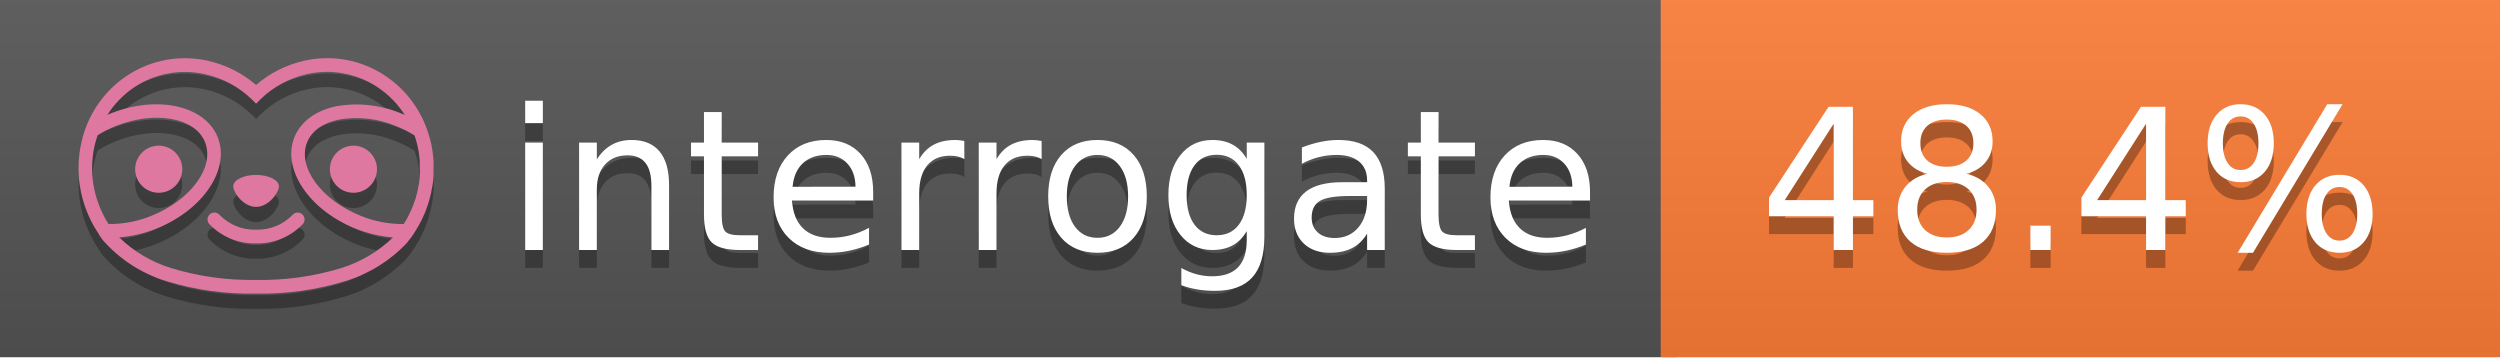
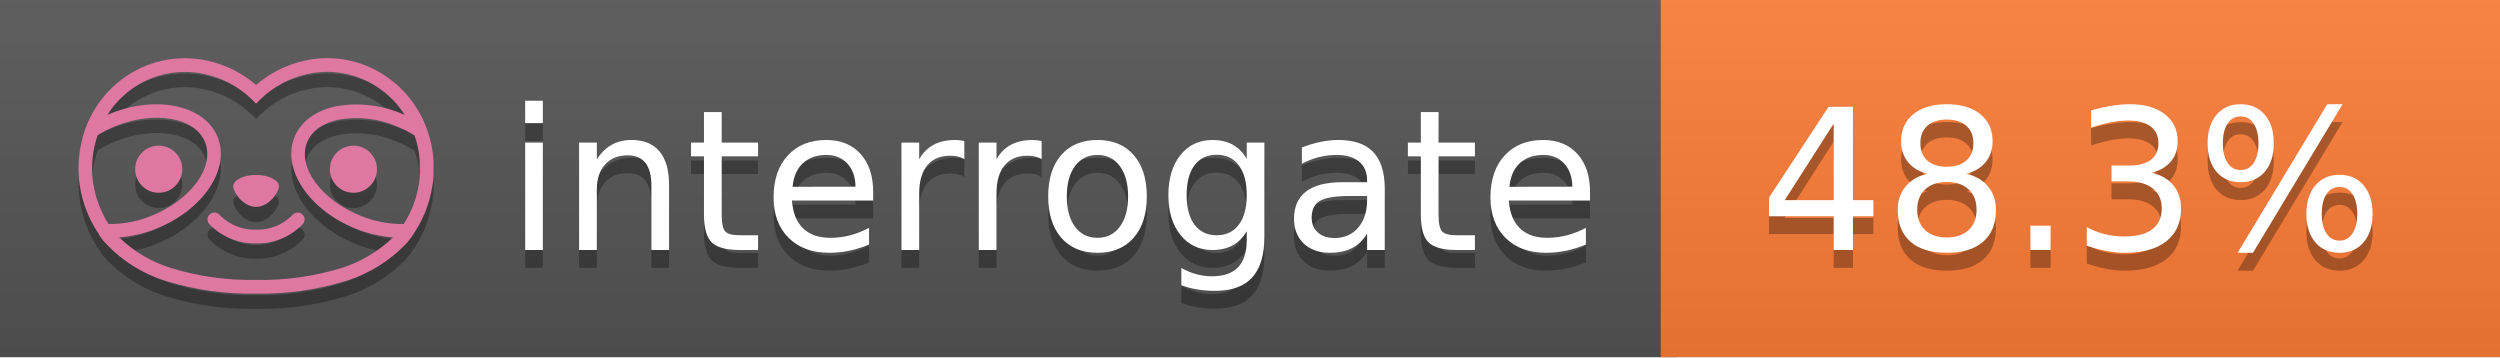
<svg xmlns="http://www.w3.org/2000/svg" width="140" height="20" viewBox="0 0 140 20" version="1.1" xml:space="preserve" style="fill-rule:evenodd;clip-rule:evenodd;stroke-linejoin:round;stroke-miterlimit:2;">
  <g transform="matrix(1,0,0,1,22,0)">
    <g id="backgrounds" transform="matrix(1.32789,0,0,1,-22.3892,0)">
      <rect x="0" y="0" width="71" height="20" style="fill:rgb(85,85,85);" />
    </g>
    <rect x="71" y="0" width="47" height="20" data-interrogate="color" style="fill:#fe7d37" />
    <g transform="matrix(1.19746,0,0,1,-22.3744,-4.85723e-16)">
      <rect x="0" y="0" width="118" height="20" style="fill:url(#_Linear1);" />
    </g>
  </g>
  <g fill="#fff" text-anchor="middle" font-family="DejaVu Sans,Verdana,Geneva,sans-serif" font-size="110">
    <text x="590" y="150" fill="#010101" fill-opacity=".3" transform="scale(.1)" textLength="610">interrogate</text>
    <text x="590" y="140" transform="scale(.1)" textLength="610">interrogate</text>
-     <text x="1160" y="150" fill="#010101" fill-opacity=".3" transform="scale(.1)" textLength="370" data-interrogate="result">48.4%</text>
-     <text x="1160" y="140" transform="scale(.1)" textLength="370" data-interrogate="result">48.4%</text>
+     <text x="1160" y="150" fill="#010101" fill-opacity=".3" transform="scale(.1)" textLength="370" data-interrogate="result">48.3%</text>
+     <text x="1160" y="140" transform="scale(.1)" textLength="370" data-interrogate="result">48.3%</text>
  </g>
  <g id="logo-shadow" transform="matrix(0.854876,0,0,0.854876,-6.73514,1.732)">
    <g transform="matrix(0.299012,0,0,0.299012,9.70229,-6.68582)">
      <path d="M50,64.25C52.76,64.25 55,61.13 55,59.75C55,58.37 52.76,57.25 50,57.25C47.24,57.25 45,58.37 45,59.75C45,61.13 47.24,64.25 50,64.25Z" style="fill:rgb(1,1,1);fill-opacity:0.3;fill-rule:nonzero;" />
    </g>
    <g transform="matrix(0.299012,0,0,0.299012,9.70229,-6.68582)">
      <path d="M88,49.05C86.506,43.475 83.018,38.638 78.2,35.46C72.969,32.002 66.539,30.844 60.43,32.26C56.576,33.145 52.995,34.958 50,37.54C46.998,34.958 43.411,33.149 39.55,32.27C33.441,30.853 27.011,32.011 21.78,35.47C16.97,38.652 13.489,43.489 12,49.06L12,49.13C11.82,49.79 11.66,50.46 11.53,51.13C11.146,53.207 11.021,55.323 11.16,57.43C11.16,58.03 11.26,58.63 11.34,59.23C11.34,59.51 11.43,59.79 11.48,60.07C11.53,60.35 11.58,60.68 11.64,60.98C11.7,61.28 11.8,61.69 11.89,62.05C11.98,62.41 11.99,62.47 12.05,62.68C12.16,63.07 12.28,63.46 12.41,63.84L12.58,64.34C12.72,64.74 12.88,65.14 13.04,65.53L13.23,65.98C13.403,66.373 13.583,66.767 13.77,67.16L13.99,67.59C14.19,67.97 14.39,68.35 14.61,68.73L14.87,69.15C15.1,69.52 15.33,69.89 15.58,70.26L15.58,70.32L15.99,70.93C16.14,71.14 16.29,71.36 16.45,71.57C20.206,75.83 25.086,78.95 30.53,80.57C36.839,82.48 43.41,83.385 50,83.25C56.599,83.374 63.177,82.456 69.49,80.53C74.644,78.978 79.303,76.102 83,72.19C83.34,71.78 83.65,71.35 84,70.92L84.18,70.66L84.33,70.44L84.41,70.32C84.55,70.12 84.67,69.9 84.81,69.7C85.07,69.3 85.32,68.89 85.55,68.48C85.78,68.07 86.02,67.65 86.23,67.22C86.31,67.05 86.39,66.88 86.47,66.7C86.67,66.28 86.85,65.87 87.03,65.44L87.23,64.92C87.397,64.487 87.55,64.05 87.69,63.61L87.85,63.09C87.98,62.64 88.1,62.19 88.21,61.74C88.21,61.57 88.3,61.39 88.33,61.22C88.43,60.75 88.52,60.22 88.6,59.79C88.6,59.64 88.66,59.49 88.68,59.33C88.77,58.71 88.84,58.08 88.88,57.45L88.88,54.17C88.817,53.164 88.693,52.162 88.51,51.17C88.38,50.5 88.23,49.84 88.05,49.17L88,49.05ZM85.89,56.44L85.89,57.23C85.89,57.78 85.79,58.32 85.72,58.86C85.72,59.01 85.72,59.15 85.65,59.3C85.59,59.7 85.51,60.11 85.43,60.51L85.32,60.99C85.23,61.38 85.12,61.77 85.01,62.16C85.01,62.31 84.93,62.46 84.88,62.6C84.74,63.04 84.59,63.47 84.42,63.9L84.27,64.28C84.1,64.71 83.91,65.14 83.71,65.56C83.51,65.98 83.43,66.12 83.28,66.4L83.01,66.91C82.83,67.223 82.643,67.537 82.45,67.85L82.35,68.01C79.121,68.047 75.918,67.434 72.93,66.21C64.27,62.74 59,55.52 61.18,50.11C62.18,47.6 64.7,45.82 68.26,45.11C72.489,44.395 76.835,44.908 80.78,46.59C82.141,47.144 83.453,47.813 84.7,48.59C84.76,48.76 84.82,48.93 84.88,49.1C84.94,49.27 85.05,49.63 85.12,49.9C85.28,50.5 85.44,51.1 85.55,51.73C85.691,52.507 85.792,53.292 85.85,54.08L85.85,55.89C85.85,56.12 85.91,56.25 85.91,56.45L85.89,56.44ZM17.66,68C16.668,66.435 15.869,64.756 15.28,63L15.17,62.68C15.06,62.35 14.96,62.01 14.87,61.68C14.823,61.493 14.777,61.31 14.73,61.13C14.66,60.84 14.59,60.55 14.53,60.27C14.47,59.99 14.43,59.72 14.38,59.44C14.33,59.16 14.3,59 14.27,58.78C14.2,58.27 14.15,57.78 14.11,57.23L14.11,57.03C14.008,55.236 14.122,53.437 14.45,51.67C14.56,51.06 14.71,50.46 14.88,49.87C14.96,49.59 15.04,49.32 15.13,49.05C15.22,48.78 15.24,48.72 15.3,48.55C16.548,47.774 17.859,47.105 19.22,46.55C27.86,43.09 36.65,44.67 38.82,50.08C40.99,55.49 35.73,62.74 27.09,66.2C24.101,67.431 20.893,68.043 17.66,68ZM68.57,77.68C62.554,79.508 56.287,80.376 50,80.25C43.737,80.37 37.495,79.506 31.5,77.69C27.185,76.38 23.243,74.062 20,70.93C22.815,70.706 25.58,70.055 28.2,69C38.37,64.92 44.39,56 41.6,49C38.81,42 28.27,39.72 18.1,43.8L17.43,44.09C18.973,41.648 21.019,39.561 23.43,37.97C26.671,35.824 30.473,34.68 34.36,34.68C35.884,34.681 37.404,34.852 38.89,35.19C42.694,36.049 46.191,37.935 49,40.64L50,41.64L51,40.64C53.797,37.937 57.279,36.049 61.07,35.18C66.402,33.947 72.014,34.968 76.57,38C78.98,39.588 81.026,41.671 82.57,44.11L81.9,43.82C77.409,41.921 72.464,41.355 67.66,42.19C63.08,43.12 59.79,45.54 58.39,49.02C55.6,55.97 61.62,64.94 71.79,69.02C74.414,70.07 77.182,70.714 80,70.93C76.776,74.05 72.859,76.363 68.57,77.68Z" style="fill:rgb(1,1,1);fill-opacity:0.3;fill-rule:nonzero;" />
    </g>
    <g transform="matrix(0.299012,0,0,0.299012,9.70229,-6.68582)">
      <circle cx="71.33" cy="56" r="5.16" style="fill:rgb(1,1,1);fill-opacity:0.3;" />
    </g>
    <g transform="matrix(0.299012,0,0,0.299012,9.70229,-6.68582)">
      <circle cx="28.67" cy="56" r="5.16" style="fill:rgb(1,1,1);fill-opacity:0.3;" />
    </g>
    <g transform="matrix(0.299012,0,0,0.299012,9.70229,-6.68582)">
      <path d="M58,66C55.912,68.161 53.003,69.339 50,69.24C46.997,69.339 44.088,68.161 42,66C41.714,65.677 41.302,65.491 40.87,65.491C40.042,65.491 39.361,66.172 39.361,67C39.361,67.368 39.496,67.724 39.74,68C42.403,70.804 46.134,72.35 50,72.25C53.862,72.347 57.59,70.802 60.25,68C60.495,67.725 60.63,67.369 60.63,67C60.63,66.174 59.951,65.495 59.125,65.495C58.695,65.495 58.285,65.679 58,66Z" style="fill:rgb(1,1,1);fill-opacity:0.3;fill-rule:nonzero;" />
    </g>
  </g>
  <g id="logo-pink" transform="matrix(0.854876,0,0,0.854876,-6.73514,0.877124)">
    <g transform="matrix(0.299012,0,0,0.299012,9.70229,-6.68582)">
      <path d="M50,64.25C52.76,64.25 55,61.13 55,59.75C55,58.37 52.76,57.25 50,57.25C47.24,57.25 45,58.37 45,59.75C45,61.13 47.24,64.25 50,64.25Z" style="fill:rgb(222,120,160);fill-rule:nonzero;" />
    </g>
    <g transform="matrix(0.299012,0,0,0.299012,9.70229,-6.68582)">
      <path d="M88,49.05C86.506,43.475 83.018,38.638 78.2,35.46C72.969,32.002 66.539,30.844 60.43,32.26C56.576,33.145 52.995,34.958 50,37.54C46.998,34.958 43.411,33.149 39.55,32.27C33.441,30.853 27.011,32.011 21.78,35.47C16.97,38.652 13.489,43.489 12,49.06L12,49.13C11.82,49.79 11.66,50.46 11.53,51.13C11.146,53.207 11.021,55.323 11.16,57.43C11.16,58.03 11.26,58.63 11.34,59.23C11.34,59.51 11.43,59.79 11.48,60.07C11.53,60.35 11.58,60.68 11.64,60.98C11.7,61.28 11.8,61.69 11.89,62.05C11.98,62.41 11.99,62.47 12.05,62.68C12.16,63.07 12.28,63.46 12.41,63.84L12.58,64.34C12.72,64.74 12.88,65.14 13.04,65.53L13.23,65.98C13.403,66.373 13.583,66.767 13.77,67.16L13.99,67.59C14.19,67.97 14.39,68.35 14.61,68.73L14.87,69.15C15.1,69.52 15.33,69.89 15.58,70.26L15.58,70.32L15.99,70.93C16.14,71.14 16.29,71.36 16.45,71.57C20.206,75.83 25.086,78.95 30.53,80.57C36.839,82.48 43.41,83.385 50,83.25C56.599,83.374 63.177,82.456 69.49,80.53C74.644,78.978 79.303,76.102 83,72.19C83.34,71.78 83.65,71.35 84,70.92L84.18,70.66L84.33,70.44L84.41,70.32C84.55,70.12 84.67,69.9 84.81,69.7C85.07,69.3 85.32,68.89 85.55,68.48C85.78,68.07 86.02,67.65 86.23,67.22C86.31,67.05 86.39,66.88 86.47,66.7C86.67,66.28 86.85,65.87 87.03,65.44L87.23,64.92C87.397,64.487 87.55,64.05 87.69,63.61L87.85,63.09C87.98,62.64 88.1,62.19 88.21,61.74C88.21,61.57 88.3,61.39 88.33,61.22C88.43,60.75 88.52,60.22 88.6,59.79C88.6,59.64 88.66,59.49 88.68,59.33C88.77,58.71 88.84,58.08 88.88,57.45L88.88,54.17C88.817,53.164 88.693,52.162 88.51,51.17C88.38,50.5 88.23,49.84 88.05,49.17L88,49.05ZM85.89,56.44L85.89,57.23C85.89,57.78 85.79,58.32 85.72,58.86C85.72,59.01 85.72,59.15 85.65,59.3C85.59,59.7 85.51,60.11 85.43,60.51L85.32,60.99C85.23,61.38 85.12,61.77 85.01,62.16C85.01,62.31 84.93,62.46 84.88,62.6C84.74,63.04 84.59,63.47 84.42,63.9L84.27,64.28C84.1,64.71 83.91,65.14 83.71,65.56C83.51,65.98 83.43,66.12 83.28,66.4L83.01,66.91C82.83,67.223 82.643,67.537 82.45,67.85L82.35,68.01C79.121,68.047 75.918,67.434 72.93,66.21C64.27,62.74 59,55.52 61.18,50.11C62.18,47.6 64.7,45.82 68.26,45.11C72.489,44.395 76.835,44.908 80.78,46.59C82.141,47.144 83.453,47.813 84.7,48.59C84.76,48.76 84.82,48.93 84.88,49.1C84.94,49.27 85.05,49.63 85.12,49.9C85.28,50.5 85.44,51.1 85.55,51.73C85.691,52.507 85.792,53.292 85.85,54.08L85.85,55.89C85.85,56.12 85.91,56.25 85.91,56.45L85.89,56.44ZM17.66,68C16.668,66.435 15.869,64.756 15.28,63L15.17,62.68C15.06,62.35 14.96,62.01 14.87,61.68C14.823,61.493 14.777,61.31 14.73,61.13C14.66,60.84 14.59,60.55 14.53,60.27C14.47,59.99 14.43,59.72 14.38,59.44C14.33,59.16 14.3,59 14.27,58.78C14.2,58.27 14.15,57.78 14.11,57.23L14.11,57.03C14.008,55.236 14.122,53.437 14.45,51.67C14.56,51.06 14.71,50.46 14.88,49.87C14.96,49.59 15.04,49.32 15.13,49.05C15.22,48.78 15.24,48.72 15.3,48.55C16.548,47.774 17.859,47.105 19.22,46.55C27.86,43.09 36.65,44.67 38.82,50.08C40.99,55.49 35.73,62.74 27.09,66.2C24.101,67.431 20.893,68.043 17.66,68ZM68.57,77.68C62.554,79.508 56.287,80.376 50,80.25C43.737,80.37 37.495,79.506 31.5,77.69C27.185,76.38 23.243,74.062 20,70.93C22.815,70.706 25.58,70.055 28.2,69C38.37,64.92 44.39,56 41.6,49C38.81,42 28.27,39.72 18.1,43.8L17.43,44.09C18.973,41.648 21.019,39.561 23.43,37.97C26.671,35.824 30.473,34.68 34.36,34.68C35.884,34.681 37.404,34.852 38.89,35.19C42.694,36.049 46.191,37.935 49,40.64L50,41.64L51,40.64C53.797,37.937 57.279,36.049 61.07,35.18C66.402,33.947 72.014,34.968 76.57,38C78.98,39.588 81.026,41.671 82.57,44.11L81.9,43.82C77.409,41.921 72.464,41.355 67.66,42.19C63.08,43.12 59.79,45.54 58.39,49.02C55.6,55.97 61.62,64.94 71.79,69.02C74.414,70.07 77.182,70.714 80,70.93C76.776,74.05 72.859,76.363 68.57,77.68Z" style="fill:rgb(222,120,160);fill-rule:nonzero;" />
    </g>
    <g transform="matrix(0.299012,0,0,0.299012,9.70229,-6.68582)">
      <circle cx="71.33" cy="56" r="5.16" style="fill:rgb(222,120,160);" />
    </g>
    <g transform="matrix(0.299012,0,0,0.299012,9.70229,-6.68582)">
      <circle cx="28.67" cy="56" r="5.16" style="fill:rgb(222,120,160);" />
    </g>
    <g transform="matrix(0.299012,0,0,0.299012,9.70229,-6.68582)">
      <path d="M58,66C55.912,68.161 53.003,69.339 50,69.24C46.997,69.339 44.088,68.161 42,66C41.714,65.677 41.302,65.491 40.87,65.491C40.042,65.491 39.361,66.172 39.361,67C39.361,67.368 39.496,67.724 39.74,68C42.403,70.804 46.134,72.35 50,72.25C53.862,72.347 57.59,70.802 60.25,68C60.495,67.725 60.63,67.369 60.63,67C60.63,66.174 59.951,65.495 59.125,65.495C58.695,65.495 58.285,65.679 58,66Z" style="fill:rgb(222,120,160);fill-rule:nonzero;" />
    </g>
  </g>
  <defs>
    <linearGradient id="_Linear1" x1="0" y1="0" x2="1" y2="0" gradientUnits="userSpaceOnUse" gradientTransform="matrix(1.22465e-15,20,-20,1.22465e-15,0,0)">
      <stop offset="0" style="stop-color:rgb(187,187,187);stop-opacity:0.1" />
      <stop offset="1" style="stop-color:black;stop-opacity:0.1" />
    </linearGradient>
  </defs>
</svg>
